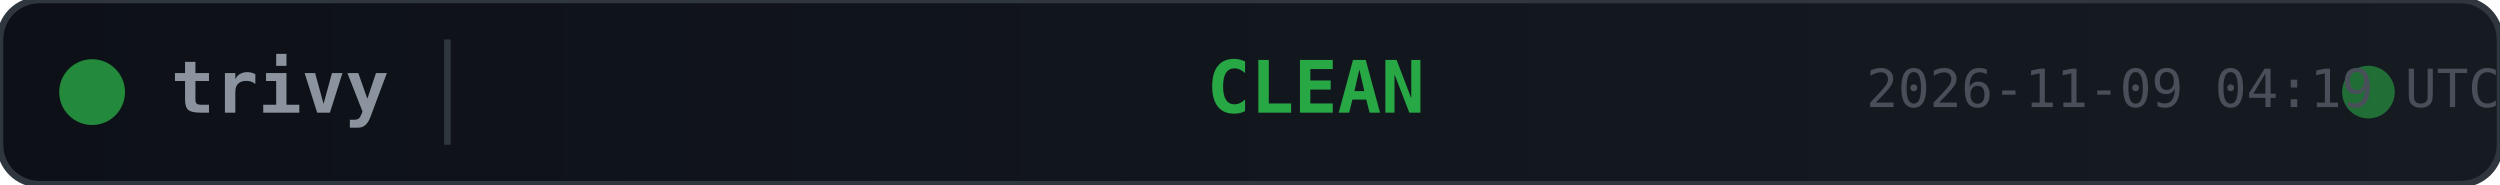
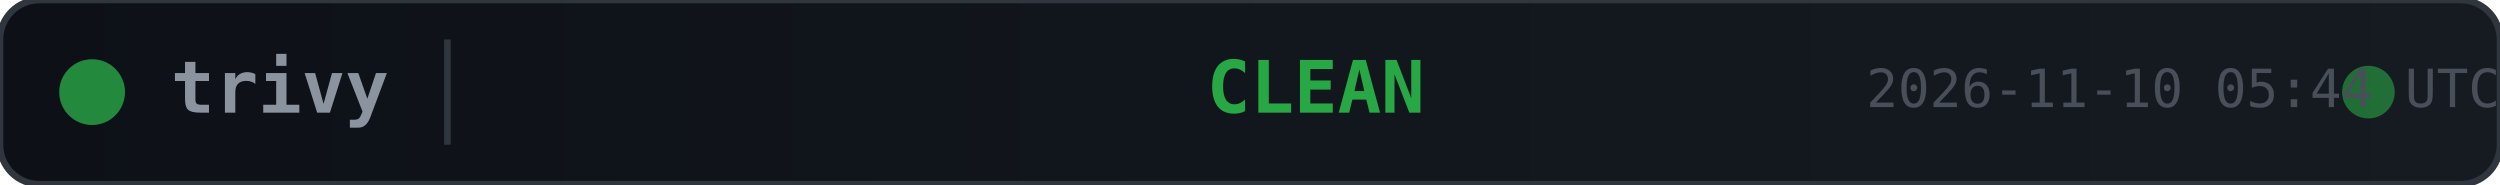
<svg xmlns="http://www.w3.org/2000/svg" width="380" height="28">
  <defs>
    <linearGradient id="bg" x1="0" y1="0" x2="1" y2="0">
      <stop offset="0%" stop-color="#0d1117" />
      <stop offset="100%" stop-color="#161b22" />
    </linearGradient>
  </defs>
  <rect width="380" height="28" rx="6" fill="url(#bg)" stroke="#30363d" stroke-width="1" />
  <circle cx="14" cy="14" r="5" fill="#28a745" opacity="0.8">
    <animate attributeName="opacity" values="0.8;0.4;0.8" dur="2s" repeatCount="indefinite" />
  </circle>
  <text x="26" y="14" fill="#8b949e" font-family="monospace" font-size="11" font-weight="600" dominant-baseline="middle">trivy</text>
  <line x1="68" y1="6" x2="68" y2="22" stroke="#30363d" stroke-width="1" />
  <text x="200" y="14" fill="#28a745" font-family="monospace" font-size="11" font-weight="700" text-anchor="middle" dominant-baseline="middle">CLEAN</text>
  <circle cx="360" cy="14" r="4" fill="#28a745" opacity="0.6">
    <animate attributeName="r" values="4;6;4" dur="1.5s" repeatCount="indefinite" />
    <animate attributeName="opacity" values="0.6;0.2;0.6" dur="1.5s" repeatCount="indefinite" />
  </circle>
-   <text x="380" y="14" fill="#484f58" font-family="monospace" font-size="8" text-anchor="end" dominant-baseline="middle">2026-11-09 04:19 UTC</text>
+   <text x="380" y="14" fill="#484f58" font-family="monospace" font-size="8" text-anchor="end" dominant-baseline="middle">2026-11-10 05:44 UTC</text>
</svg>
